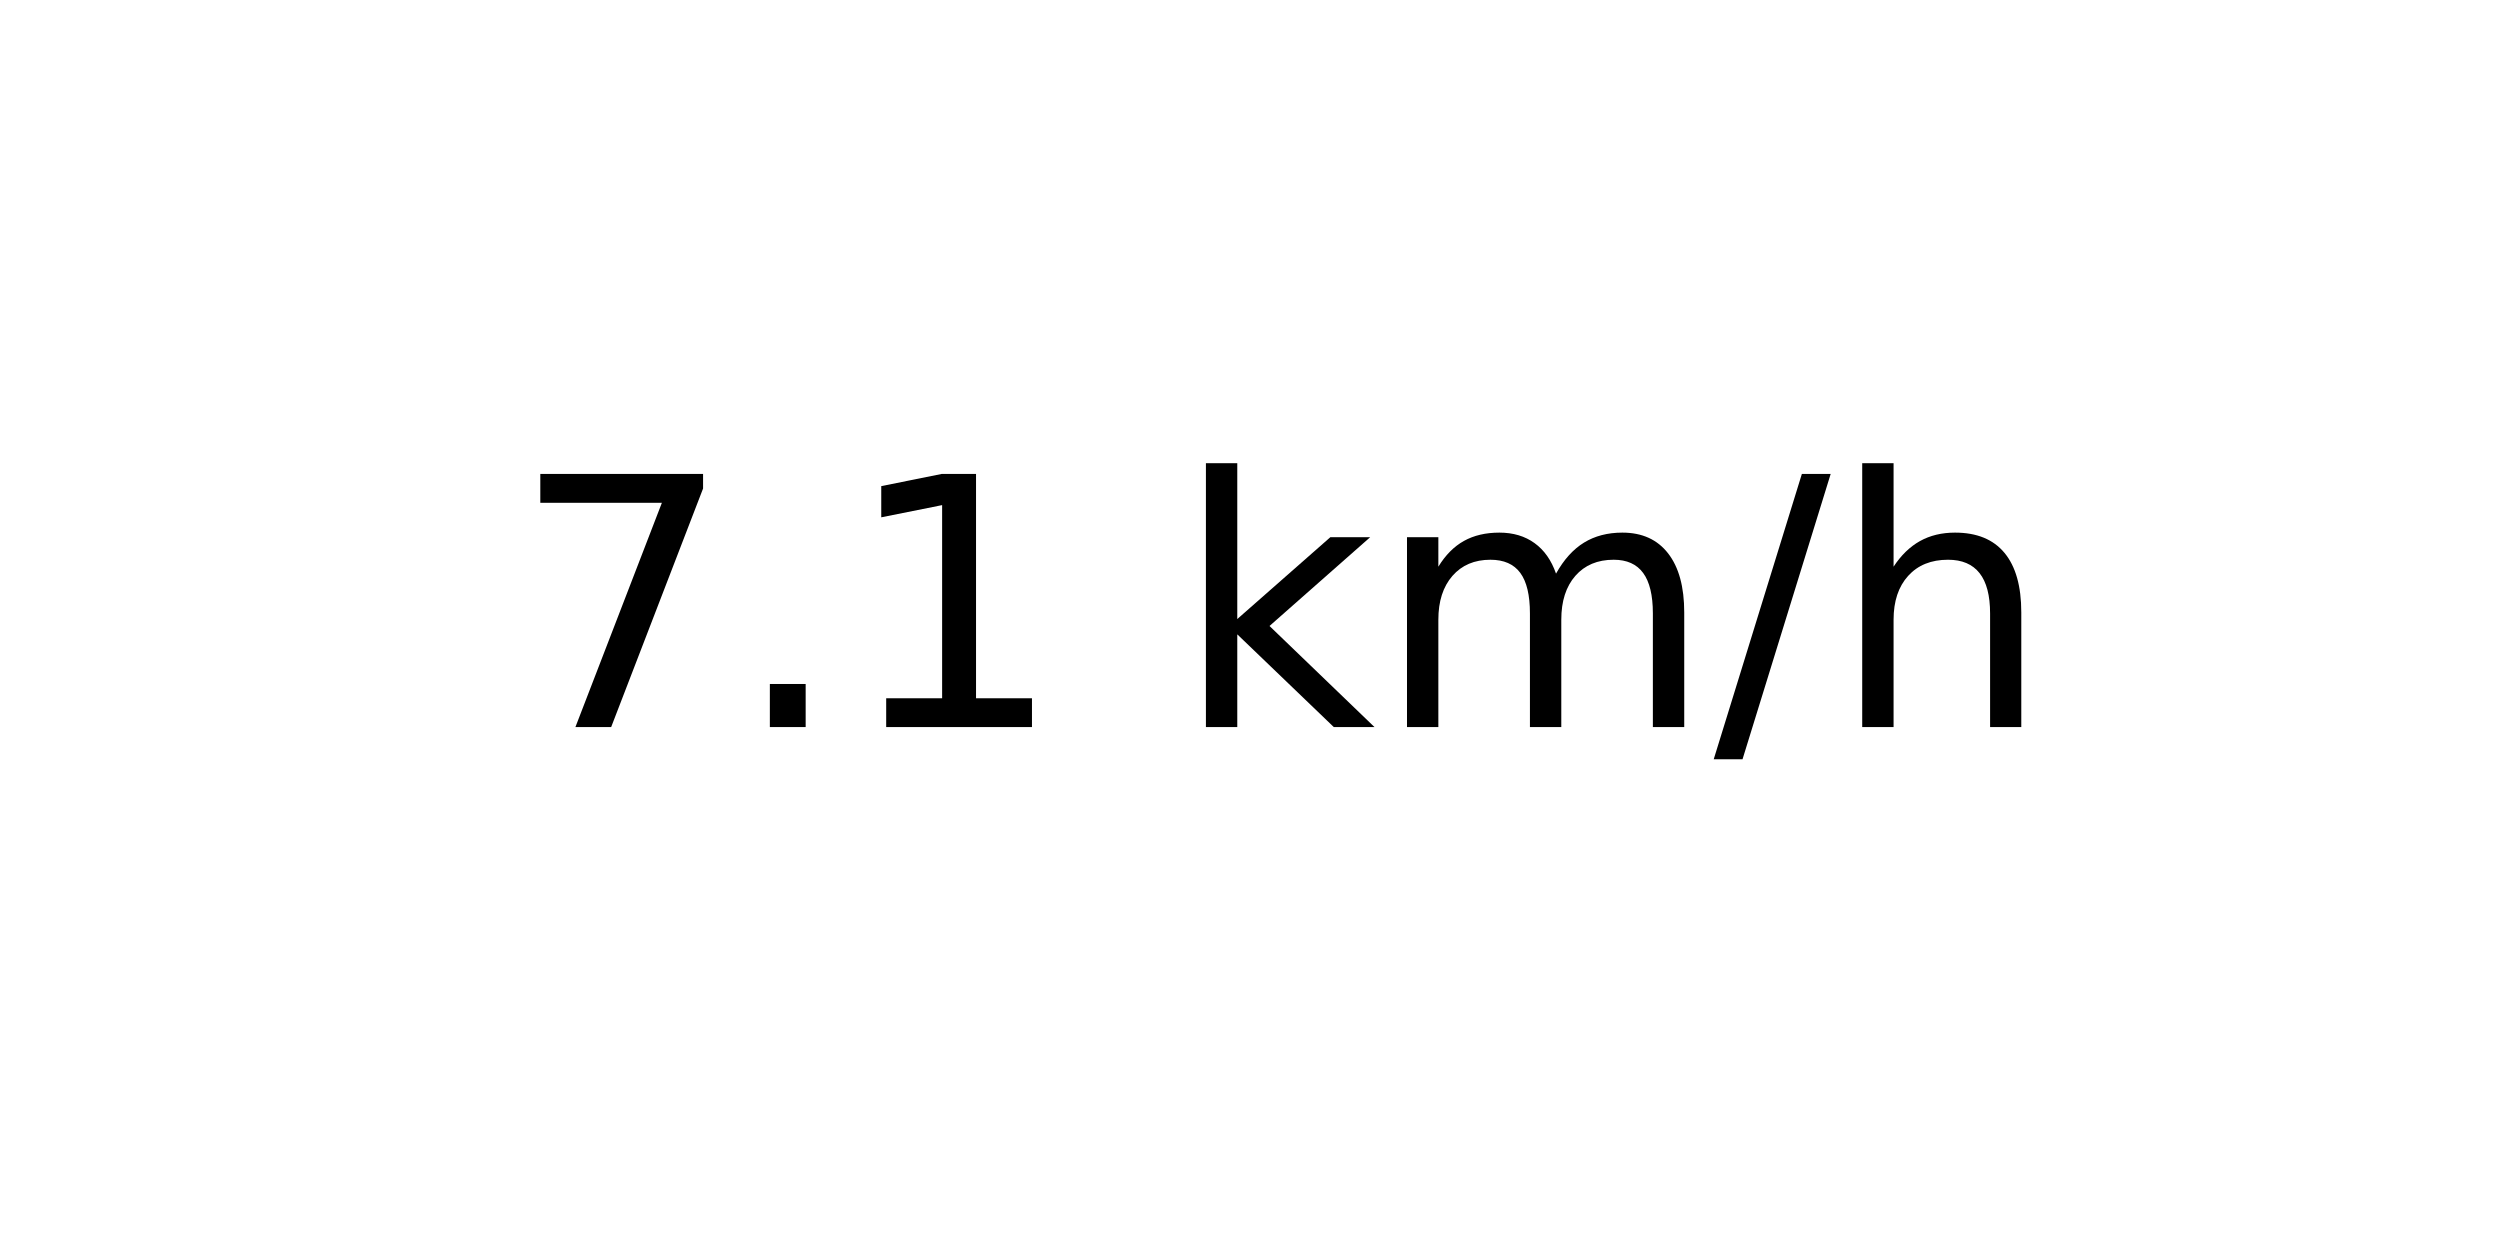
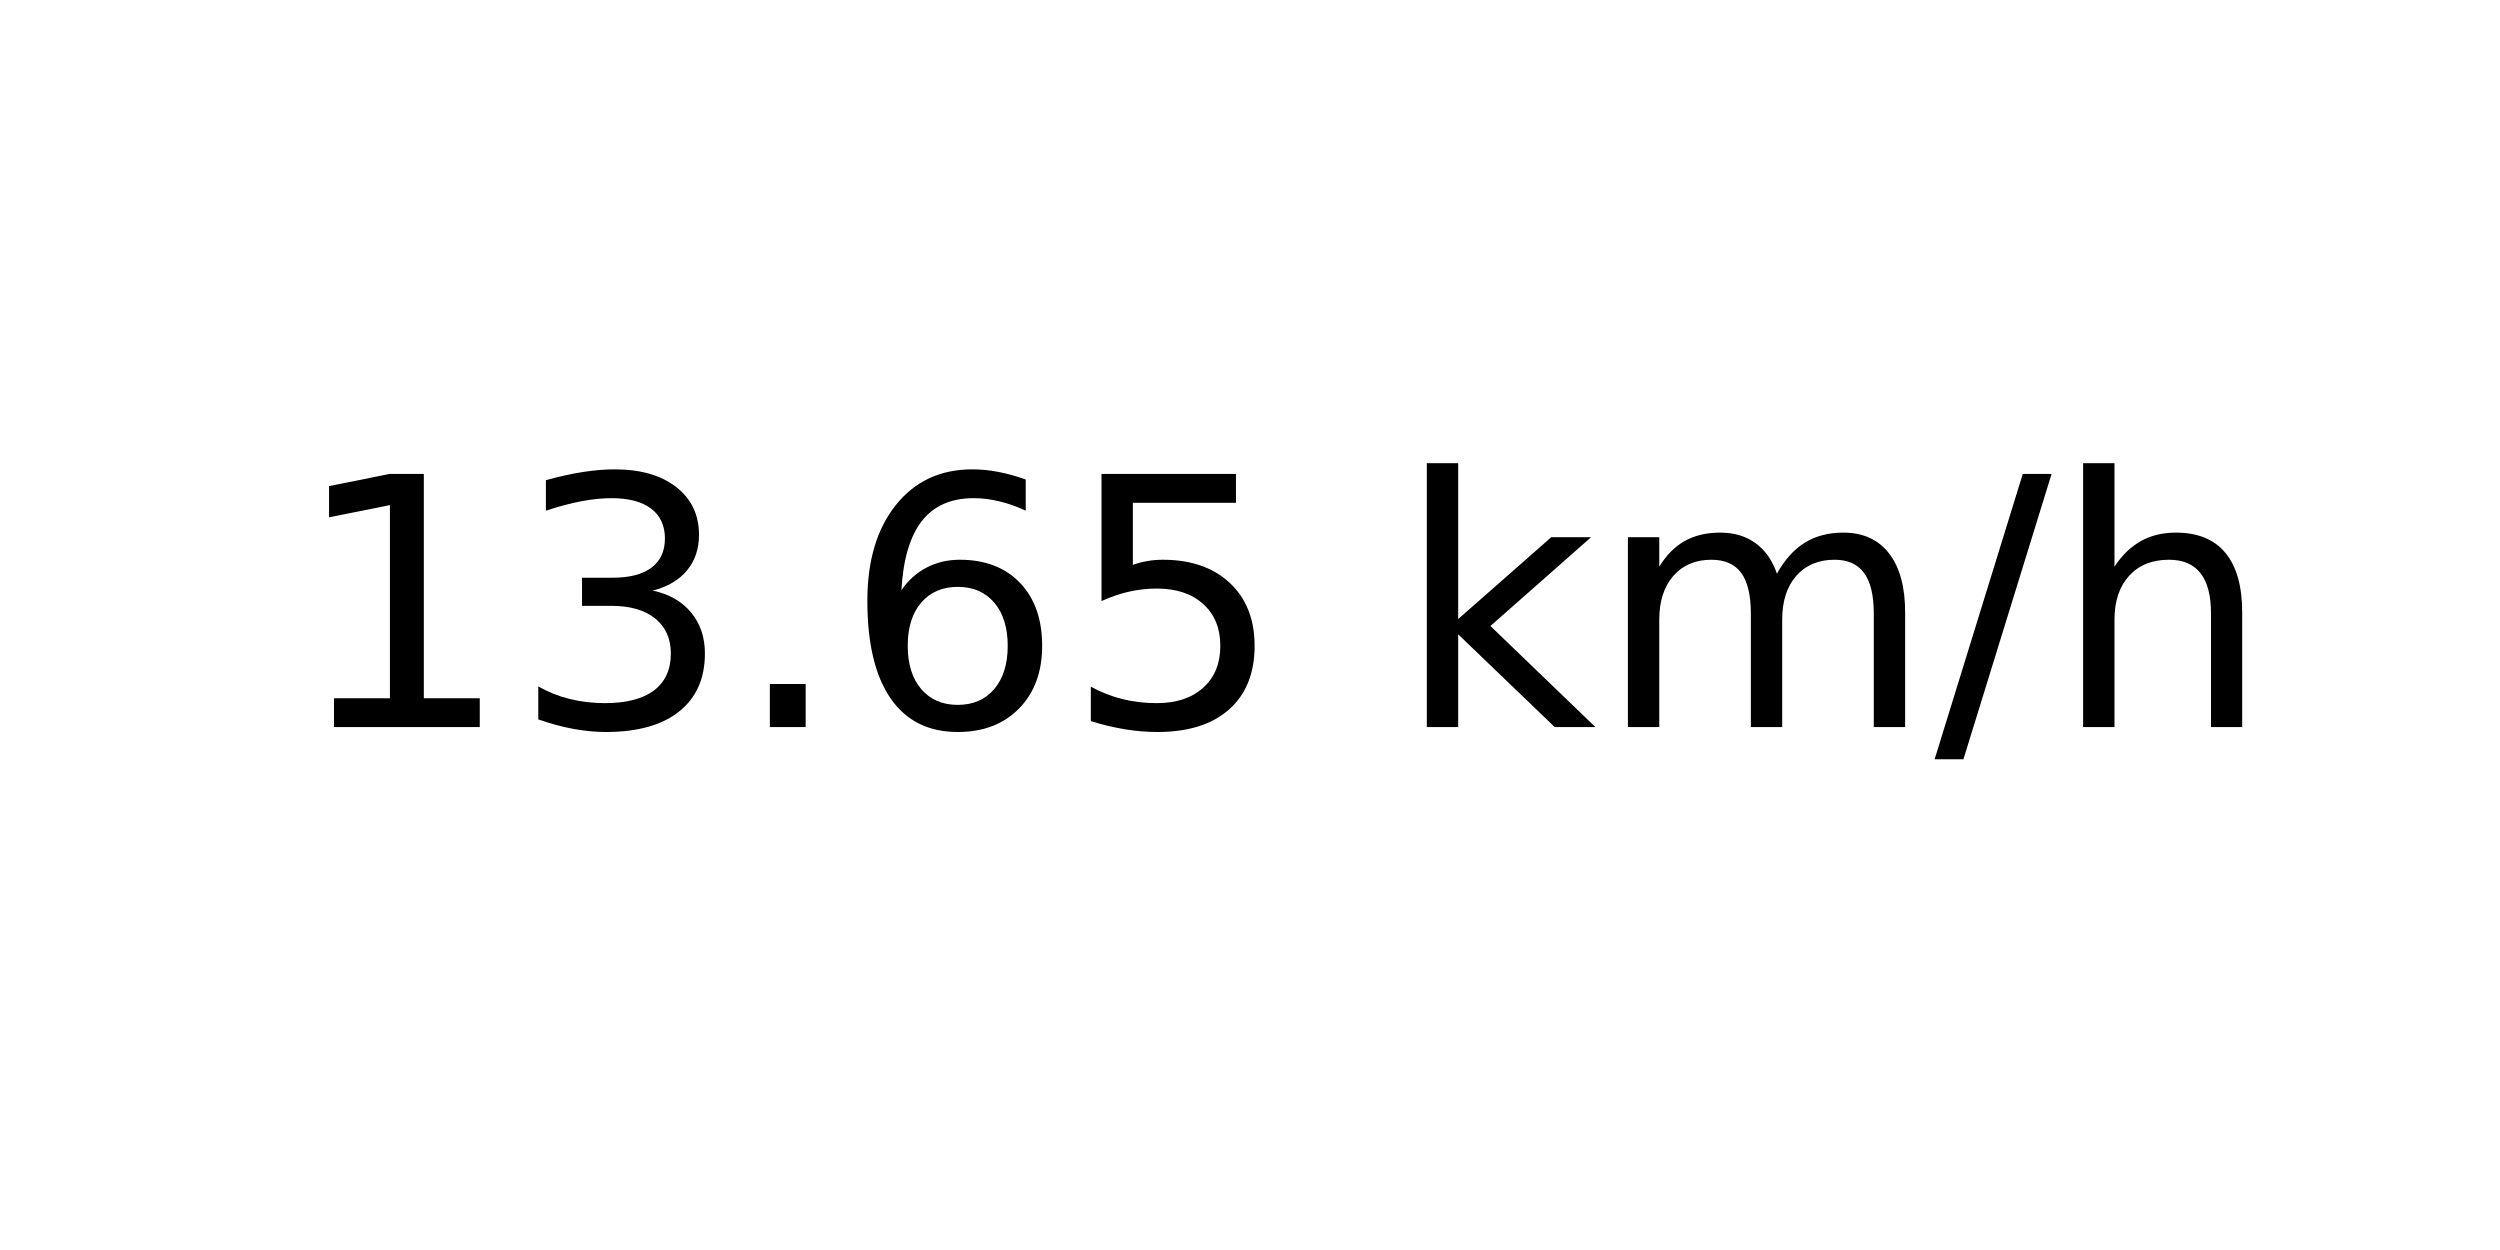
<svg xmlns="http://www.w3.org/2000/svg" xmlns:xlink="http://www.w3.org/1999/xlink" width="72pt" height="36pt" viewBox="0 0 72 36" version="1.1">
  <defs>
    <style type="text/css">*{stroke-linejoin: round; stroke-linecap: butt}</style>
  </defs>
  <g id="figure_1">
    <g id="axes_1">
      <g id="text_1">
-         <g transform="translate(14.74062 20.93937) scale(0.1 -0.1)">
+         <g transform="translate(8.378125 20.93937) scale(0.1 -0.1)">
          <defs>
-             <path id="DejaVuSans-37" d="M 525 4666  L 3525 4666  L 3525 4397  L 1831 0  L 1172 0  L 2766 4134  L 525 4134  L 525 4666  z " transform="scale(0.015625)" />
+             <path id="DejaVuSans-31" d="M 794 531  L 1825 531  L 1825 4091  L 703 3866  L 703 4441  L 1819 4666  L 2450 4666  L 2450 531  L 3481 531  L 3481 0  L 794 0  L 794 531  z " transform="scale(0.015625)" />
+             <path id="DejaVuSans-33" d="M 2597 2516  Q 3050 2419 3304 2112  Q 3559 1806 3559 1356  Q 3559 666 3084 287  Q 2609 -91 1734 -91  Q 1441 -91 1130 -33  Q 819 25 488 141  L 488 750  Q 750 597 1062 519  Q 1375 441 1716 441  Q 2309 441 2620 675  Q 2931 909 2931 1356  Q 2931 1769 2642 2001  Q 2353 2234 1838 2234  L 1294 2234  L 1294 2753  L 1863 2753  Q 2328 2753 2575 2939  Q 2822 3125 2822 3475  Q 2822 3834 2567 4026  Q 2313 4219 1838 4219  Q 1578 4219 1281 4162  Q 984 4106 628 3988  L 628 4550  Q 988 4650 1302 4700  Q 1616 4750 1894 4750  Q 2613 4750 3031 4423  Q 3450 4097 3450 3541  Q 3450 3153 3228 2886  Q 3006 2619 2597 2516  z " transform="scale(0.015625)" />
            <path id="DejaVuSans-2e" d="M 684 794  L 1344 794  L 1344 0  L 684 0  L 684 794  z " transform="scale(0.015625)" />
-             <path id="DejaVuSans-31" d="M 794 531  L 1825 531  L 1825 4091  L 703 3866  L 703 4441  L 1819 4666  L 2450 4666  L 2450 531  L 3481 531  L 3481 0  L 794 0  L 794 531  z " transform="scale(0.015625)" />
+             <path id="DejaVuSans-36" d="M 2113 2584  Q 1688 2584 1439 2293  Q 1191 2003 1191 1497  Q 1191 994 1439 701  Q 1688 409 2113 409  Q 2538 409 2786 701  Q 3034 994 3034 1497  Q 3034 2003 2786 2293  Q 2538 2584 2113 2584  z M 3366 4563  L 3366 3988  Q 3128 4100 2886 4159  Q 2644 4219 2406 4219  Q 1781 4219 1451 3797  Q 1122 3375 1075 2522  Q 1259 2794 1537 2939  Q 1816 3084 2150 3084  Q 2853 3084 3261 2657  Q 3669 2231 3669 1497  Q 3669 778 3244 343  Q 2819 -91 2113 -91  Q 1303 -91 875 529  Q 447 1150 447 2328  Q 447 3434 972 4092  Q 1497 4750 2381 4750  Q 2619 4750 2861 4703  Q 3103 4656 3366 4563  z " transform="scale(0.015625)" />
+             <path id="DejaVuSans-35" d="M 691 4666  L 3169 4666  L 3169 4134  L 1269 4134  L 1269 2991  Q 1406 3038 1543 3061  Q 1681 3084 1819 3084  Q 2600 3084 3056 2656  Q 3513 2228 3513 1497  Q 3513 744 3044 326  Q 2575 -91 1722 -91  Q 1428 -91 1123 -41  Q 819 9 494 109  L 494 744  Q 775 591 1075 516  Q 1375 441 1709 441  Q 2250 441 2565 725  Q 2881 1009 2881 1497  Q 2881 1984 2565 2268  Q 2250 2553 1709 2553  Q 1456 2553 1204 2497  Q 953 2441 691 2322  L 691 4666  z " transform="scale(0.015625)" />
            <path id="DejaVuSans-20" transform="scale(0.015625)" />
            <path id="DejaVuSans-6b" d="M 581 4863  L 1159 4863  L 1159 1991  L 2875 3500  L 3609 3500  L 1753 1863  L 3688 0  L 2938 0  L 1159 1709  L 1159 0  L 581 0  L 581 4863  z " transform="scale(0.015625)" />
            <path id="DejaVuSans-6d" d="M 3328 2828  Q 3544 3216 3844 3400  Q 4144 3584 4550 3584  Q 5097 3584 5394 3201  Q 5691 2819 5691 2113  L 5691 0  L 5113 0  L 5113 2094  Q 5113 2597 4934 2840  Q 4756 3084 4391 3084  Q 3944 3084 3684 2787  Q 3425 2491 3425 1978  L 3425 0  L 2847 0  L 2847 2094  Q 2847 2600 2669 2842  Q 2491 3084 2119 3084  Q 1678 3084 1418 2786  Q 1159 2488 1159 1978  L 1159 0  L 581 0  L 581 3500  L 1159 3500  L 1159 2956  Q 1356 3278 1631 3431  Q 1906 3584 2284 3584  Q 2666 3584 2933 3390  Q 3200 3197 3328 2828  z " transform="scale(0.015625)" />
            <path id="DejaVuSans-2f" d="M 1625 4666  L 2156 4666  L 531 -594  L 0 -594  L 1625 4666  z " transform="scale(0.015625)" />
            <path id="DejaVuSans-68" d="M 3513 2113  L 3513 0  L 2938 0  L 2938 2094  Q 2938 2591 2744 2837  Q 2550 3084 2163 3084  Q 1697 3084 1428 2787  Q 1159 2491 1159 1978  L 1159 0  L 581 0  L 581 4863  L 1159 4863  L 1159 2956  Q 1366 3272 1645 3428  Q 1925 3584 2291 3584  Q 2894 3584 3203 3211  Q 3513 2838 3513 2113  z " transform="scale(0.015625)" />
          </defs>
-           <use xlink:href="#DejaVuSans-37" />
-           <use xlink:href="#DejaVuSans-2e" x="63.623" />
-           <use xlink:href="#DejaVuSans-31" x="95.41" />
-           <use xlink:href="#DejaVuSans-20" x="159.033" />
-           <use xlink:href="#DejaVuSans-6b" x="190.82" />
-           <use xlink:href="#DejaVuSans-6d" x="248.73" />
-           <use xlink:href="#DejaVuSans-2f" x="346.143" />
-           <use xlink:href="#DejaVuSans-68" x="379.834" />
+           <use xlink:href="#DejaVuSans-31" />
+           <use xlink:href="#DejaVuSans-33" x="63.623" />
+           <use xlink:href="#DejaVuSans-2e" x="127.246" />
+           <use xlink:href="#DejaVuSans-36" x="159.033" />
+           <use xlink:href="#DejaVuSans-35" x="222.656" />
+           <use xlink:href="#DejaVuSans-20" x="286.279" />
+           <use xlink:href="#DejaVuSans-6b" x="318.066" />
+           <use xlink:href="#DejaVuSans-6d" x="375.977" />
+           <use xlink:href="#DejaVuSans-2f" x="473.389" />
+           <use xlink:href="#DejaVuSans-68" x="507.08" />
        </g>
      </g>
    </g>
  </g>
</svg>
